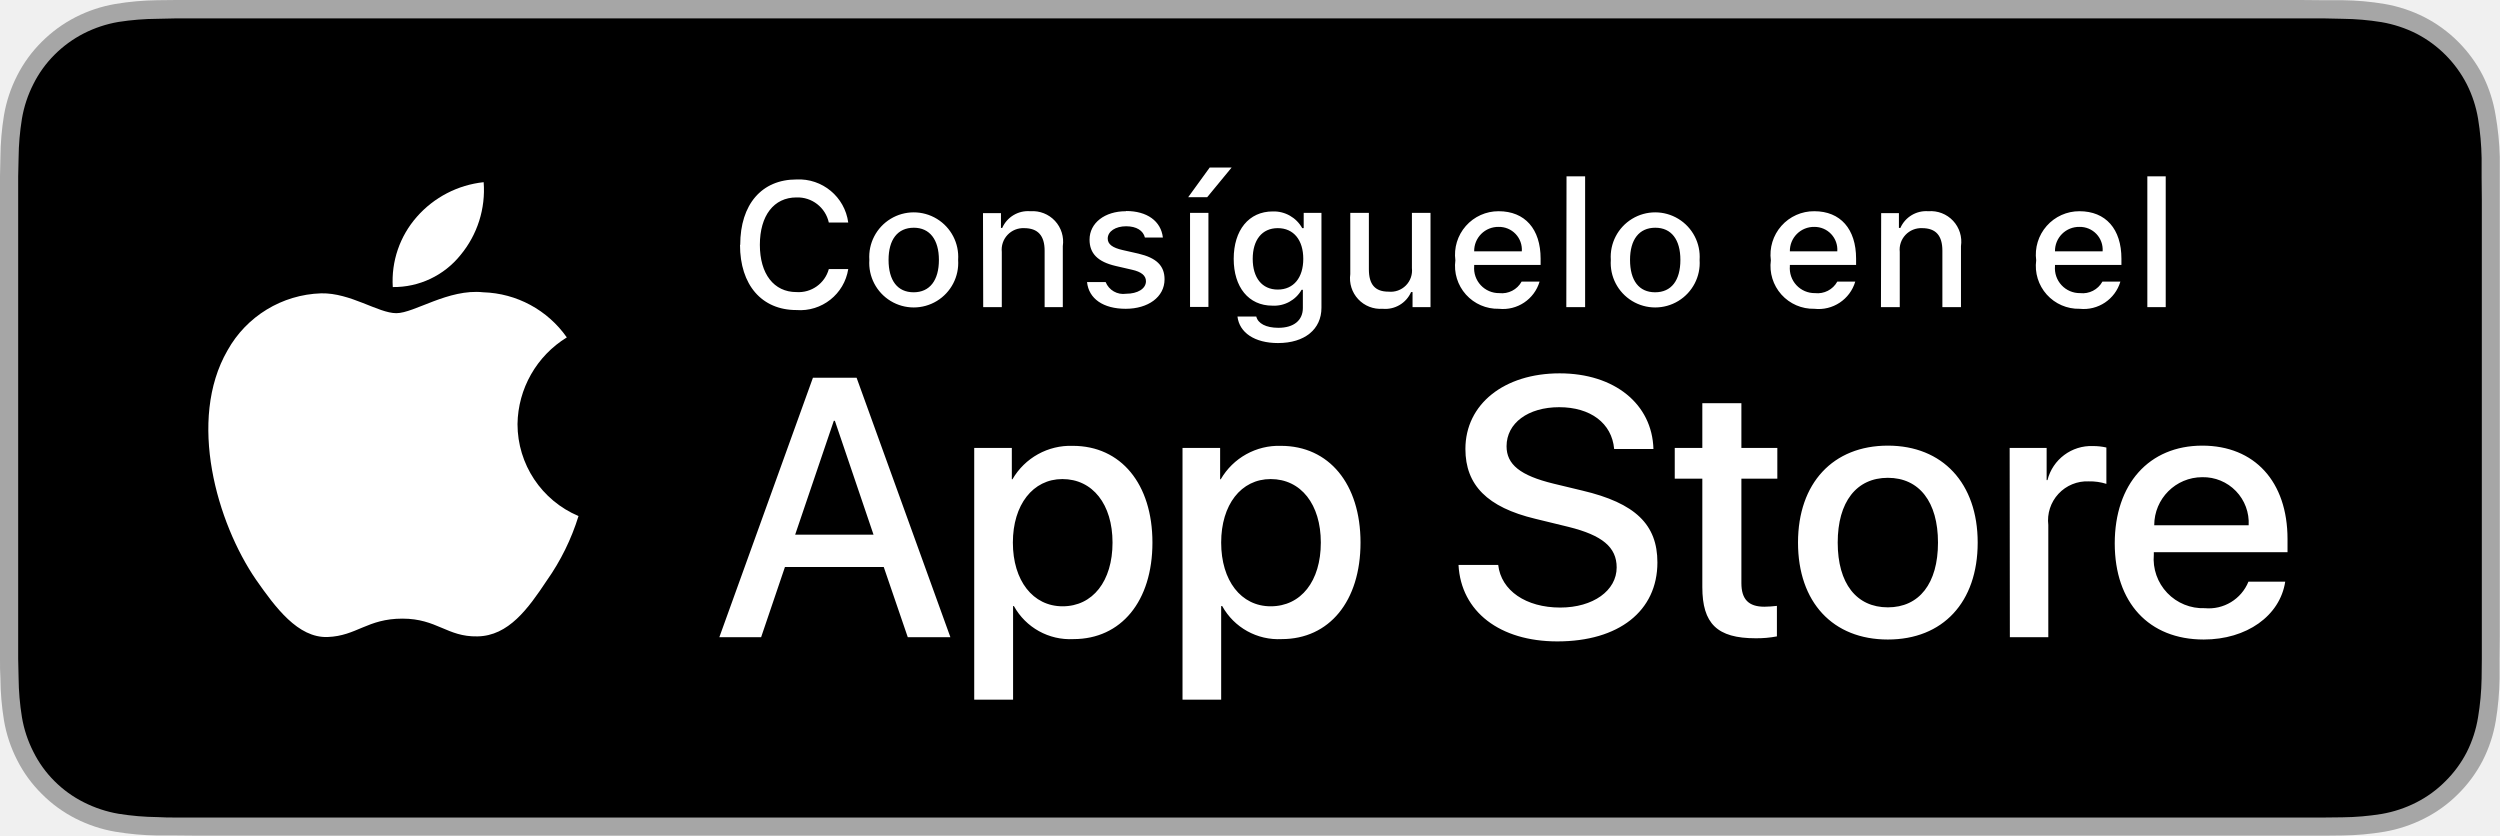
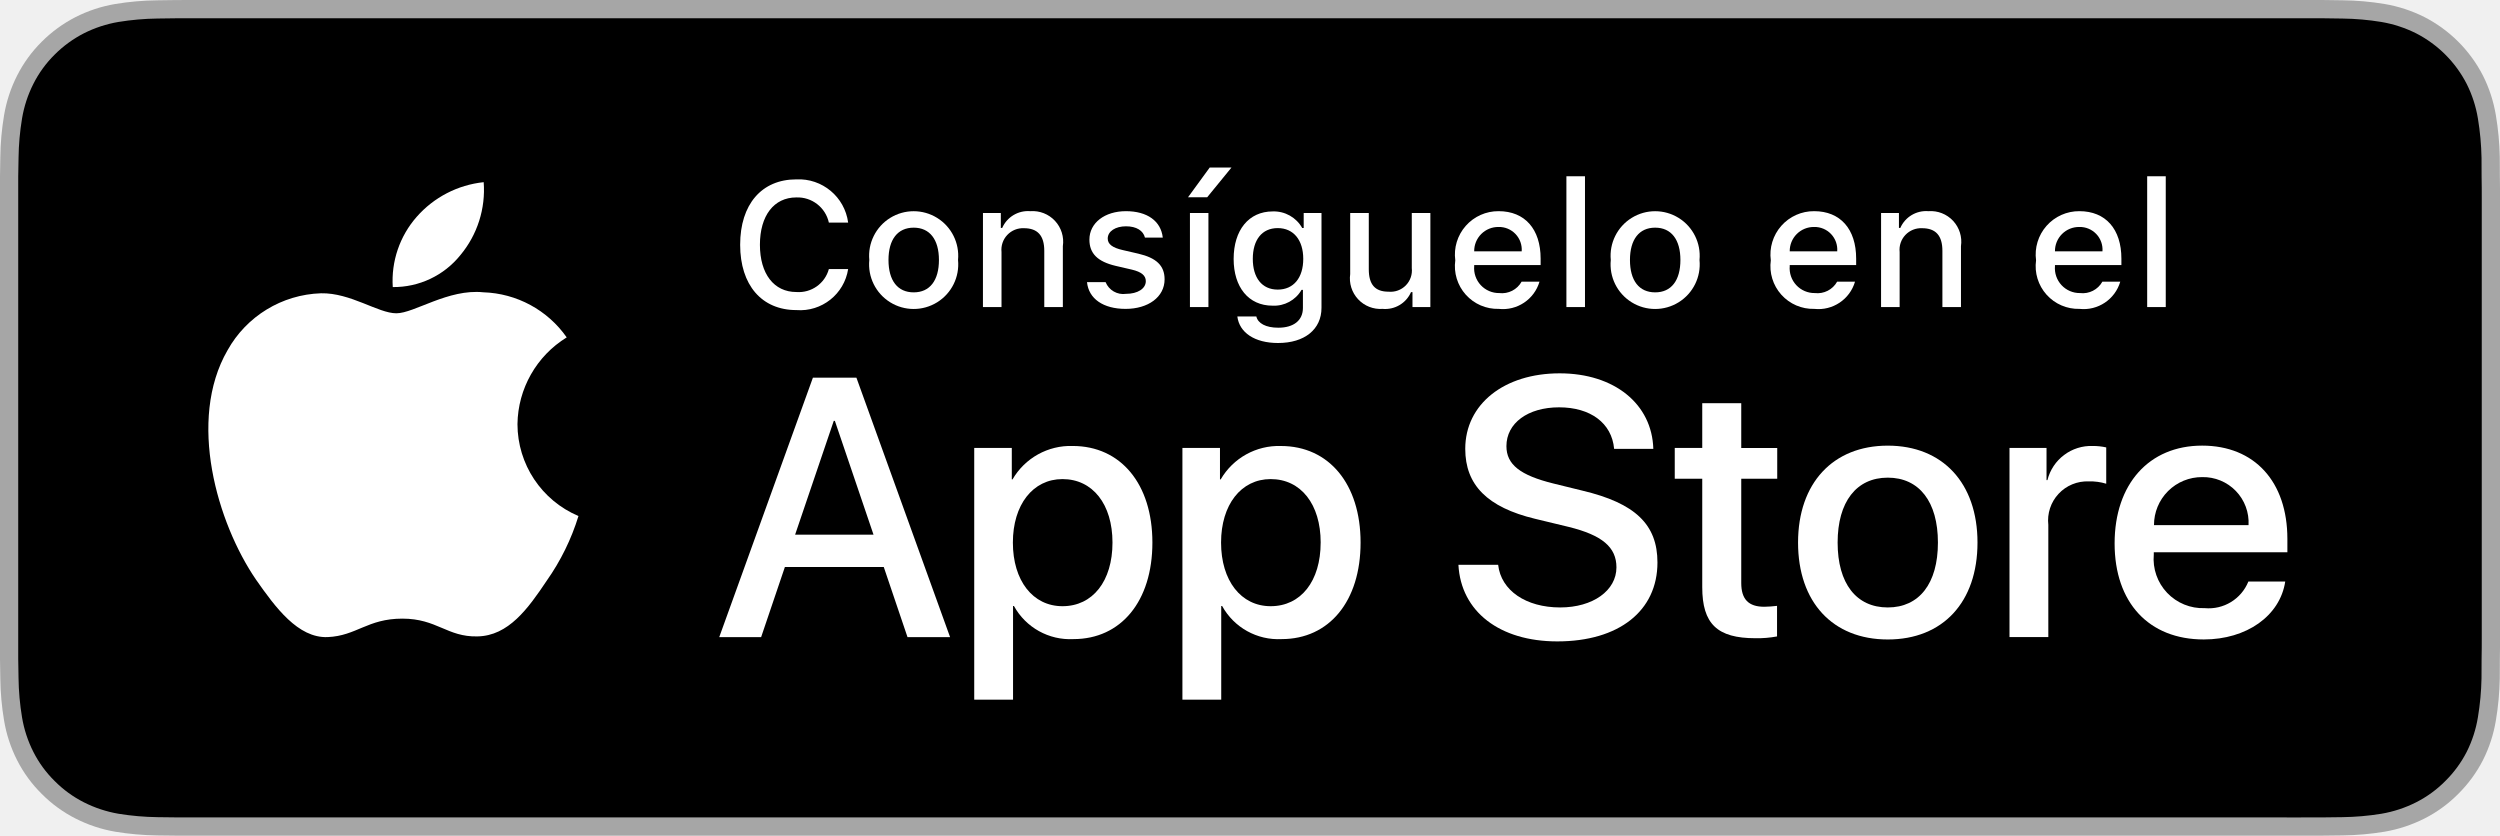
- <svg xmlns="http://www.w3.org/2000/svg" viewBox="0 0 119.66 40">
-   <path d="M110.13 0H8.44l-.92.01a13.21 13.21 0 0 0-2 .18 6.67 6.67 0 0 0-1.9.63A6.44 6.44 0 0 0 2 2 6.26 6.26 0 0 0 .82 3.62a6.6 6.6 0 0 0-.63 1.9 13 13 0 0 0-.17 2L0 8.44v23.12c0 .3 0 .61.02.92a13 13 0 0 0 .17 2 6.59 6.59 0 0 0 .63 1.9A6.2 6.2 0 0 0 2 38a6.27 6.27 0 0 0 1.62 1.18 6.7 6.7 0 0 0 1.9.63 13.46 13.46 0 0 0 2 .18h.92l1.1.01H111.21l.92-.01a13.28 13.28 0 0 0 2-.18 6.8 6.8 0 0 0 1.9-.63 6.28 6.28 0 0 0 1.63-1.18 6.4 6.4 0 0 0 1.18-1.61 6.6 6.6 0 0 0 .62-1.9 13.5 13.5 0 0 0 .18-2.01v-.92l.01-1.1V7.52a13.5 13.5 0 0 0-.2-2 6.62 6.62 0 0 0-.61-1.9 6.47 6.47 0 0 0-2.8-2.8 6.77 6.77 0 0 0-1.9-.63 13.04 13.04 0 0 0-2-.18h-.93L110.13 0Z" style="fill:#a6a6a6" />
-   <path d="M8.44 39.13c-.3 0-.6 0-.9-.02a12.69 12.69 0 0 1-1.87-.16 5.88 5.88 0 0 1-1.66-.55 5.4 5.4 0 0 1-1.4-1.01 5.32 5.32 0 0 1-1.01-1.4 5.72 5.72 0 0 1-.55-1.66 12.41 12.41 0 0 1-.16-1.87l-.02-.92V8.44l.02-.89a12.37 12.37 0 0 1 .16-1.87 5.76 5.76 0 0 1 .55-1.66 5.37 5.37 0 0 1 1.01-1.4 5.57 5.57 0 0 1 1.4-1.02 5.82 5.82 0 0 1 1.66-.55A12.59 12.59 0 0 1 7.54.9l.9-.02h102.77l.92.02a12.38 12.38 0 0 1 1.86.16 5.94 5.94 0 0 1 1.67.55 5.6 5.6 0 0 1 2.41 2.42 5.76 5.76 0 0 1 .54 1.65 13 13 0 0 1 .17 1.88v.9l.01 1.09v22l-.01.93a12.73 12.73 0 0 1-.17 1.85 5.74 5.74 0 0 1-.54 1.67 5.48 5.48 0 0 1-1.02 1.39 5.41 5.41 0 0 1-1.4 1.02 5.86 5.86 0 0 1-1.66.55 12.54 12.54 0 0 1-1.87.16l-.9.01h-1.09Z" />
-   <g data-name="&lt;Group&gt;">
-     <g data-name="&lt;Group&gt;">
-       <path d="M24.77 20.3a4.95 4.95 0 0 1 2.36-4.15 5.07 5.07 0 0 0-4-2.16c-1.67-.18-3.3 1-4.16 1-.87 0-2.19-.98-3.6-.95a5.32 5.32 0 0 0-4.48 2.73c-1.93 3.34-.5 8.26 1.36 10.97.93 1.33 2.01 2.8 3.43 2.75 1.39-.05 1.9-.88 3.58-.88 1.66 0 2.14.88 3.59.85 1.49-.02 2.43-1.33 3.32-2.67a10.96 10.96 0 0 0 1.52-3.09 4.78 4.78 0 0 1-2.92-4.4ZM22.04 12.21a4.87 4.87 0 0 0 1.11-3.49 4.96 4.96 0 0 0-3.2 1.66 4.64 4.64 0 0 0-1.15 3.36 4.1 4.1 0 0 0 3.24-1.53Z" data-name="&lt;Path&gt;" style="fill:#fff" />
+ <svg xmlns="http://www.w3.org/2000/svg" id="livetype" viewBox="0 0 119.664 40">
+   <g>
+     <g>
+       <g>
+         <path d="M110.135,0H9.535c-.367,0-.729,0-1.095.002-.306.002-.61.008-.919.013A13.215,13.215,0,0,0,5.517.191a6.665,6.665,0,0,0-1.901.627A6.438,6.438,0,0,0,1.998,1.997,6.258,6.258,0,0,0,.819,3.618a6.601,6.601,0,0,0-.625,1.903,12.993,12.993,0,0,0-.179,2.002C.006,7.83.005,8.138,0,8.444V31.559c.005.31.006.611.015.922a12.992,12.992,0,0,0,.179,2.002,6.588,6.588,0,0,0,.625,1.904A6.208,6.208,0,0,0,1.998,38.001a6.274,6.274,0,0,0,1.619,1.179,6.701,6.701,0,0,0,1.901.631,13.455,13.455,0,0,0,2.004.177c.309.007.613.011.919.011C8.806,40,9.168,40,9.535,40H110.135c.359,0,.725,0,1.084-.002.305,0,.617-.004.922-.011a13.279,13.279,0,0,0,2-.177,6.804,6.804,0,0,0,1.908-.631,6.277,6.277,0,0,0,1.617-1.179,6.395,6.395,0,0,0,1.182-1.614,6.604,6.604,0,0,0,.619-1.904,13.506,13.506,0,0,0,.186-2.002c.004-.311.004-.611.004-.922.008-.363.008-.725.008-1.094V9.536c0-.366,0-.729-.008-1.092,0-.307,0-.614-.004-.921a13.507,13.507,0,0,0-.186-2.002,6.618,6.618,0,0,0-.619-1.903,6.466,6.466,0,0,0-2.799-2.8,6.768,6.768,0,0,0-1.908-.627,13.044,13.044,0,0,0-2-.177c-.305-.005-.617-.011-.922-.013-.359-.002-.725-.002-1.084-.002Z" style="fill: #a6a6a6" />
+         <path d="M8.445,39.125c-.305,0-.602-.004-.904-.011a12.687,12.687,0,0,1-1.869-.163,5.884,5.884,0,0,1-1.657-.548,5.406,5.406,0,0,1-1.397-1.017,5.321,5.321,0,0,1-1.021-1.397,5.722,5.722,0,0,1-.543-1.657,12.414,12.414,0,0,1-.167-1.875c-.006-.211-.015-.913-.015-.913V8.444S.882,7.753.888,7.55a12.37,12.37,0,0,1,.166-1.872,5.755,5.755,0,0,1,.543-1.662A5.373,5.373,0,0,1,2.612,2.618,5.565,5.565,0,0,1,4.014,1.595a5.823,5.823,0,0,1,1.653-.544A12.586,12.586,0,0,1,7.543.887L8.445.875H111.214l.913.013a12.385,12.385,0,0,1,1.858.163,5.938,5.938,0,0,1,1.671.548,5.594,5.594,0,0,1,2.415,2.42,5.763,5.763,0,0,1,.535,1.649,12.995,12.995,0,0,1,.174,1.887c.003.283.003.587.003.89.008.375.008.732.008,1.092V30.465c0,.363,0,.718-.008,1.075,0,.325,0,.623-.004.93a12.731,12.731,0,0,1-.171,1.853,5.739,5.739,0,0,1-.54,1.67,5.48,5.48,0,0,1-1.016,1.386,5.413,5.413,0,0,1-1.399,1.022,5.862,5.862,0,0,1-1.668.55,12.542,12.542,0,0,1-1.869.163c-.293.007-.6.011-.897.011l-1.084.002Z" />
+       </g>
+       <g id="_Group_" data-name="&lt;Group&gt;">
+         <g id="_Group_2" data-name="&lt;Group&gt;">
+           <g id="_Group_3" data-name="&lt;Group&gt;">
+             <path id="_Path_" data-name="&lt;Path&gt;" d="M24.769,20.301a4.949,4.949,0,0,1,2.357-4.152,5.066,5.066,0,0,0-3.991-2.158c-1.679-.176-3.307,1.005-4.163,1.005-.872,0-2.19-.987-3.608-.958a5.315,5.315,0,0,0-4.473,2.728c-1.934,3.348-.491,8.269,1.361,10.976.927,1.325,2.01,2.806,3.428,2.753,1.387-.058,1.905-.884,3.579-.884,1.659,0,2.145.884,3.591.851,1.488-.024,2.426-1.331,3.321-2.669a10.962,10.962,0,0,0,1.518-3.093A4.782,4.782,0,0,1,24.769,20.301Z" style="fill: #fff" />
+             <path id="_Path_2" data-name="&lt;Path&gt;" d="M22.037,12.211a4.872,4.872,0,0,0,1.115-3.491,4.957,4.957,0,0,0-3.208,1.66,4.636,4.636,0,0,0-1.144,3.361A4.099,4.099,0,0,0,22.037,12.211Z" style="fill: #fff" />
+           </g>
+         </g>
+         <g>
+           <path d="M42.302,27.14h-4.733l-1.137,3.356H34.427l4.483-12.418h2.083l4.483,12.418H43.438ZM38.059,25.591h3.752l-1.85-5.447h-.052Z" style="fill: #fff" />
+           <path d="M55.16,25.97c0,2.813-1.506,4.621-3.778,4.621a3.069,3.069,0,0,1-2.849-1.584h-.043v4.484h-1.858V21.442H48.43v1.506h.034a3.212,3.212,0,0,1,2.883-1.601C53.645,21.348,55.16,23.164,55.16,25.97Zm-1.91,0c0-1.833-.947-3.038-2.393-3.038-1.42,0-2.375,1.23-2.375,3.038,0,1.824.955,3.046,2.375,3.046C52.302,29.016,53.25,27.819,53.25,25.97Z" style="fill: #fff" />
+           <path d="M65.125,25.97c0,2.813-1.506,4.621-3.778,4.621a3.069,3.069,0,0,1-2.849-1.584h-.043v4.484h-1.858V21.442H58.395v1.506h.034A3.212,3.212,0,0,1,61.312,21.348C63.61,21.348,65.125,23.164,65.125,25.97Zm-1.91,0c0-1.833-.947-3.038-2.393-3.038-1.42,0-2.375,1.23-2.375,3.038,0,1.824.955,3.046,2.375,3.046C62.267,29.016,63.214,27.819,63.214,25.97Z" style="fill: #fff" />
+           <path d="M71.71,27.036c.138,1.231,1.334,2.04,2.969,2.04,1.566,0,2.693-.809,2.693-1.919,0-.964-.68-1.541-2.289-1.937l-1.609-.388c-2.28-.551-3.339-1.617-3.339-3.348,0-2.143,1.867-3.614,4.519-3.614,2.624,0,4.423,1.472,4.483,3.614h-1.876c-.112-1.239-1.137-1.987-2.634-1.987s-2.521.757-2.521,1.858c0,.878.654,1.395,2.255,1.79l1.368.336c2.548.603,3.606,1.626,3.606,3.442,0,2.323-1.851,3.778-4.794,3.778-2.754,0-4.613-1.421-4.733-3.667Z" style="fill: #fff" />
+           <path d="M83.346,19.3v2.143h1.722v1.472H83.346v4.991c0,.775.345,1.137,1.102,1.137a5.808,5.808,0,0,0,.611-.043v1.463a5.104,5.104,0,0,1-1.032.086c-1.833,0-2.548-.688-2.548-2.444V22.914H80.163V21.442H81.479V19.3Z" style="fill: #fff" />
+           <path d="M86.065,25.97c0-2.849,1.678-4.639,4.294-4.639,2.625,0,4.295,1.79,4.295,4.639,0,2.856-1.661,4.639-4.295,4.639C87.726,30.608,86.065,28.826,86.065,25.97Zm6.695,0c0-1.954-.896-3.107-2.401-3.107s-2.4,1.162-2.4,3.107c0,1.962.895,3.106,2.4,3.106S92.76,27.932,92.76,25.97Z" style="fill: #fff" />
+           <path d="M96.186,21.442h1.772v1.541h.043a2.159,2.159,0,0,1,2.178-1.636,2.866,2.866,0,0,1,.637.069v1.738a2.598,2.598,0,0,0-.835-.112,1.873,1.873,0,0,0-1.937,2.083v5.37h-1.858Z" style="fill: #fff" />
+           <path d="M109.384,27.837c-.25,1.644-1.851,2.771-3.898,2.771-2.634,0-4.269-1.765-4.269-4.596,0-2.84,1.644-4.682,4.19-4.682,2.505,0,4.08,1.721,4.08,4.466v.637h-6.395v.112a2.358,2.358,0,0,0,2.436,2.564,2.048,2.048,0,0,0,2.091-1.273Zm-6.282-2.702h4.526a2.177,2.177,0,0,0-2.221-2.298A2.292,2.292,0,0,0,103.102,25.135Z" style="fill: #fff" />
+         </g>
+       </g>
    </g>
-     <path d="M42.3 27.14h-4.73l-1.14 3.36h-2l4.48-12.42H41l4.49 12.42h-2.04Zm-4.24-1.55h3.75l-1.85-5.45h-.05ZM55.16 25.97c0 2.81-1.5 4.62-3.78 4.62a3.07 3.07 0 0 1-2.85-1.58h-.04v4.48h-1.86V21.44h1.8v1.5h.03a3.21 3.21 0 0 1 2.89-1.6c2.3 0 3.81 1.82 3.81 4.63Zm-1.91 0c0-1.83-.95-3.04-2.4-3.04-1.41 0-2.37 1.23-2.37 3.04 0 1.82.96 3.05 2.38 3.05 1.44 0 2.39-1.2 2.39-3.05ZM65.12 25.97c0 2.81-1.5 4.62-3.77 4.62a3.07 3.07 0 0 1-2.85-1.58h-.05v4.48H56.6V21.44h1.8v1.5h.03a3.21 3.21 0 0 1 2.88-1.6c2.3 0 3.81 1.82 3.81 4.63Zm-1.9 0c0-1.83-.95-3.04-2.4-3.04-1.42 0-2.37 1.23-2.37 3.04 0 1.82.95 3.05 2.37 3.05 1.45 0 2.4-1.2 2.4-3.05ZM71.71 27.04c.14 1.23 1.33 2.04 2.97 2.04 1.57 0 2.7-.81 2.7-1.92 0-.97-.69-1.54-2.3-1.94l-1.6-.39c-2.29-.55-3.34-1.61-3.34-3.34 0-2.15 1.86-3.62 4.51-3.62 2.63 0 4.43 1.47 4.49 3.62h-1.88c-.11-1.24-1.14-2-2.63-2s-2.52.76-2.52 1.87c0 .87.65 1.4 2.25 1.79l1.37.33c2.55.6 3.6 1.63 3.6 3.44 0 2.33-1.85 3.78-4.79 3.78-2.75 0-4.61-1.42-4.73-3.66ZM83.35 19.3v2.14h1.72v1.47h-1.72v5c0 .77.34 1.13 1.1 1.13a5.8 5.8 0 0 0 .6-.04v1.46a5.1 5.1 0 0 1-1.02.09c-1.84 0-2.55-.7-2.55-2.45v-5.19h-1.32v-1.47h1.32V19.3ZM86.06 25.97c0-2.85 1.68-4.64 4.3-4.64s4.3 1.8 4.3 4.64c0 2.86-1.67 4.64-4.3 4.64s-4.3-1.78-4.3-4.64Zm6.7 0c0-1.95-.9-3.1-2.4-3.1s-2.4 1.15-2.4 3.1c0 1.96.9 3.1 2.4 3.1s2.4-1.14 2.4-3.1ZM96.19 21.44h1.77v1.54H98a2.16 2.16 0 0 1 2.18-1.63 2.87 2.87 0 0 1 .64.07v1.74a2.6 2.6 0 0 0-.84-.12 1.87 1.87 0 0 0-1.94 2.09v5.37H96.2ZM109.38 27.84c-.25 1.64-1.85 2.77-3.9 2.77-2.63 0-4.26-1.77-4.26-4.6 0-2.84 1.64-4.68 4.19-4.68 2.5 0 4.08 1.72 4.08 4.47v.63h-6.4v.12a2.36 2.36 0 0 0 2.44 2.56 2.05 2.05 0 0 0 2.09-1.27Zm-6.28-2.7h4.53a2.18 2.18 0 0 0-2.22-2.3 2.3 2.3 0 0 0-2.3 2.3Z" style="fill:#fff" />
-   </g>
-   <g data-name="&lt;Group&gt;">
-     <path d="M35.43 11.72c0-1.94 1.03-3.13 2.69-3.13a2.38 2.38 0 0 1 2.48 2.06h-.93a1.53 1.53 0 0 0-1.55-1.2c-1.08 0-1.75.87-1.75 2.27 0 1.39.67 2.26 1.75 2.26a1.5 1.5 0 0 0 1.55-1.1h.93a2.33 2.33 0 0 1-2.48 1.96c-1.66 0-2.7-1.2-2.7-3.12ZM41.61 12.44a2.13 2.13 0 1 1 4.25 0 2.13 2.13 0 1 1-4.25 0Zm3.33 0c0-.97-.44-1.54-1.2-1.54-.78 0-1.21.57-1.21 1.54 0 .99.43 1.55 1.2 1.55s1.21-.57 1.21-1.55ZM47.05 10.2h.86v.71h.06a1.35 1.35 0 0 1 1.35-.8 1.46 1.46 0 0 1 1.55 1.67v2.92H50V12c0-.72-.32-1.08-.98-1.08a1.03 1.03 0 0 0-1.07 1.14v2.64h-.89ZM53.9 10.1c1 0 1.67.48 1.76 1.27h-.86c-.08-.33-.4-.54-.9-.54s-.88.24-.88.59c0 .27.23.44.72.55l.75.17c.85.2 1.25.57 1.25 1.23 0 .85-.79 1.41-1.86 1.41s-1.77-.48-1.85-1.28h.89a.91.91 0 0 0 .98.56c.55 0 .95-.24.95-.6 0-.27-.22-.45-.67-.55l-.78-.18c-.86-.2-1.25-.6-1.25-1.26 0-.8.73-1.36 1.74-1.36ZM56.87 9.44l1.03-1.42h1.05l-1.17 1.42Zm.09.75h.88v4.5h-.88ZM59.23 15.15h.9c.08.33.46.54 1.06.54.74 0 1.17-.36 1.17-.95v-.87h-.06a1.51 1.51 0 0 1-1.4.76c-1.14 0-1.85-.89-1.85-2.24 0-1.37.72-2.27 1.87-2.27a1.56 1.56 0 0 1 1.41.8h.07v-.73h.85v4.54c0 1.03-.8 1.69-2.08 1.69-1.12 0-1.85-.5-1.94-1.27Zm3.15-2.76c0-.9-.46-1.47-1.22-1.47s-1.2.57-1.2 1.47.44 1.47 1.2 1.47 1.22-.57 1.22-1.47ZM68.47 14.7h-.86v-.72h-.07a1.35 1.35 0 0 1-1.36.8 1.46 1.46 0 0 1-1.55-1.66v-2.93h.89v2.7c0 .72.29 1.07.94 1.07a1.02 1.02 0 0 0 1.12-1.13v-2.64h.89ZM73.69 13.48a1.83 1.83 0 0 1-1.95 1.3 2.05 2.05 0 0 1-2.08-2.32 2.08 2.08 0 0 1 2.07-2.35c1.26 0 2.01.85 2.01 2.27v.3h-3.18v.06a1.19 1.19 0 0 0 1.2 1.29 1.08 1.08 0 0 0 1.07-.55Zm-3.13-1.45h2.28a1.09 1.09 0 0 0-1.11-1.17 1.15 1.15 0 0 0-1.17 1.17ZM74.98 8.44h.89v6.26h-.9ZM77.1 12.44a2.13 2.13 0 1 1 4.25 0 2.13 2.13 0 1 1-4.25 0Zm3.33 0c0-.97-.43-1.54-1.2-1.54-.78 0-1.21.57-1.21 1.54 0 .99.43 1.55 1.2 1.55.78 0 1.21-.57 1.21-1.55ZM88.8 13.48a1.83 1.83 0 0 1-1.96 1.3 2.05 2.05 0 0 1-2.08-2.32 2.08 2.08 0 0 1 2.08-2.35c1.25 0 2 .85 2 2.27v.3h-3.17v.06a1.19 1.19 0 0 0 1.2 1.29 1.08 1.08 0 0 0 1.07-.55Zm-3.13-1.45h2.27a1.09 1.09 0 0 0-1.1-1.17 1.15 1.15 0 0 0-1.17 1.17ZM90.04 10.2h.85v.71h.07a1.35 1.35 0 0 1 1.34-.8 1.46 1.46 0 0 1 1.56 1.67v2.92h-.89V12c0-.72-.31-1.08-.97-1.08a1.03 1.03 0 0 0-1.07 1.14v2.64h-.9ZM101.49 13.48a1.83 1.83 0 0 1-1.95 1.3 2.05 2.05 0 0 1-2.08-2.32 2.08 2.08 0 0 1 2.07-2.35c1.26 0 2.01.85 2.01 2.27v.3h-3.18v.06a1.19 1.19 0 0 0 1.2 1.29 1.08 1.08 0 0 0 1.07-.55Zm-3.13-1.45h2.28a1.09 1.09 0 0 0-1.11-1.17 1.15 1.15 0 0 0-1.17 1.17ZM102.78 8.44h.88v6.26h-.88Z" style="fill:#fff" />
+     <g id="_Group_4" data-name="&lt;Group&gt;">
+       <g>
+         <path d="M35.428,11.716c0-1.935,1.029-3.13,2.688-3.13a2.384,2.384,0,0,1,2.481,2.068h-.923A1.535,1.535,0,0,0,38.115,9.45c-1.071,0-1.741.873-1.741,2.266,0,1.39.67,2.262,1.745,2.262a1.495,1.495,0,0,0,1.555-1.1h.923a2.328,2.328,0,0,1-2.478,1.964C36.461,14.842,35.428,13.647,35.428,11.716Z" style="fill: #fff" />
+         <path d="M41.61,12.444a2.133,2.133,0,1,1,4.247,0,2.134,2.134,0,1,1-4.247,0Zm3.333,0c0-.976-.438-1.547-1.208-1.547-.772,0-1.207.571-1.207,1.547,0,.984.435,1.55,1.207,1.55C44.505,13.995,44.943,13.424,44.943,12.444Z" style="fill: #fff" />
+         <path d="M47.05,10.195h.855v.715h.066a1.348,1.348,0,0,1,1.344-.802,1.465,1.465,0,0,1,1.559,1.675v2.915h-.889V12.006c0-.724-.314-1.083-.972-1.083a1.033,1.033,0,0,0-1.075,1.141v2.634h-.889Z" style="fill: #fff" />
+         <path d="M53.895,10.108c1.013,0,1.675.471,1.762,1.265h-.853c-.082-.331-.405-.541-.909-.541-.496,0-.873.235-.873.587,0,.269.228.438.716.55l.748.173c.856.199,1.258.567,1.258,1.229,0,.848-.79,1.414-1.865,1.414-1.071,0-1.77-.484-1.849-1.282H52.919a.914.914,0,0,0,.979.562c.554,0,.947-.248.947-.608,0-.269-.211-.442-.662-.55l-.785-.182c-.856-.203-1.253-.587-1.253-1.257C52.146,10.67,52.877,10.108,53.895,10.108Z" style="fill: #fff" />
+         <path d="M56.865,9.442l1.038-1.422h1.042L57.783,9.442Zm.092.753h.885v4.503h-.885Z" style="fill: #fff" />
+         <path d="M59.226,15.148h.909c.075.327.451.538,1.051.538.74,0,1.179-.352,1.179-.947V13.875h-.066a1.514,1.514,0,0,1-1.39.756c-1.149,0-1.86-.889-1.86-2.237,0-1.373.719-2.274,1.869-2.274a1.56,1.56,0,0,1,1.414.794h.07v-.719h.852v4.54c0,1.03-.807,1.683-2.08,1.683C60.048,16.418,59.32,15.914,59.226,15.148Zm3.155-2.758c0-.897-.464-1.472-1.221-1.472-.765,0-1.194.575-1.194,1.472,0,.897.43,1.472,1.194,1.472C61.922,13.862,62.381,13.292,62.381,12.39Z" style="fill: #fff" />
+         <path d="M68.465,14.698h-.856v-.715h-.07a1.35,1.35,0,0,1-1.36.802,1.463,1.463,0,0,1-1.551-1.667V10.195h.89v2.692c0,.728.293,1.075.946,1.075a1.022,1.022,0,0,0,1.112-1.133V10.195h.89Z" style="fill: #fff" />
+         <path d="M73.689,13.482a1.828,1.828,0,0,1-1.951,1.303,2.045,2.045,0,0,1-2.08-2.324,2.077,2.077,0,0,1,2.076-2.353c1.253,0,2.009.856,2.009,2.27V12.688H70.563v.05a1.19,1.19,0,0,0,1.199,1.29,1.079,1.079,0,0,0,1.071-.546Zm-3.126-1.451h2.274a1.086,1.086,0,0,0-1.108-1.167A1.152,1.152,0,0,0,70.563,12.031Z" style="fill: #fff" />
+         <path d="M74.977,8.437h.889v6.261h-.889Z" style="fill: #fff" />
+         <path d="M77.101,12.444a2.133,2.133,0,1,1,4.247,0,2.134,2.134,0,1,1-4.247,0Zm3.333,0c0-.976-.438-1.547-1.208-1.547-.772,0-1.207.571-1.207,1.547,0,.984.435,1.55,1.207,1.55C79.996,13.995,80.434,13.424,80.434,12.444Z" style="fill: #fff" />
+         <path d="M88.792,13.482a1.828,1.828,0,0,1-1.951,1.303,2.045,2.045,0,0,1-2.08-2.324,2.077,2.077,0,0,1,2.076-2.353c1.253,0,2.009.856,2.009,2.27V12.688H85.666v.05a1.19,1.19,0,0,0,1.199,1.29,1.079,1.079,0,0,0,1.071-.546Zm-3.126-1.451H87.94a1.086,1.086,0,0,0-1.108-1.167A1.152,1.152,0,0,0,85.666,12.031Z" style="fill: #fff" />
+         <path d="M90.039,10.195h.855v.715h.066a1.348,1.348,0,0,1,1.344-.802,1.465,1.465,0,0,1,1.559,1.675v2.915h-.889V12.006c0-.724-.314-1.083-.972-1.083a1.033,1.033,0,0,0-1.075,1.141v2.634h-.889Z" style="fill: #fff" />
+         <path d="M101.488,13.482a1.828,1.828,0,0,1-1.951,1.303,2.045,2.045,0,0,1-2.08-2.324,2.077,2.077,0,0,1,2.076-2.353c1.253,0,2.009.856,2.009,2.27V12.688H98.362v.05a1.19,1.19,0,0,0,1.199,1.29,1.079,1.079,0,0,0,1.071-.546Zm-3.126-1.451h2.274a1.086,1.086,0,0,0-1.108-1.167A1.152,1.152,0,0,0,98.362,12.031Z" style="fill: #fff" />
+         <path d="M102.776,8.437h.889v6.261h-.889Z" style="fill: #fff" />
+       </g>
+     </g>
  </g>
</svg>
